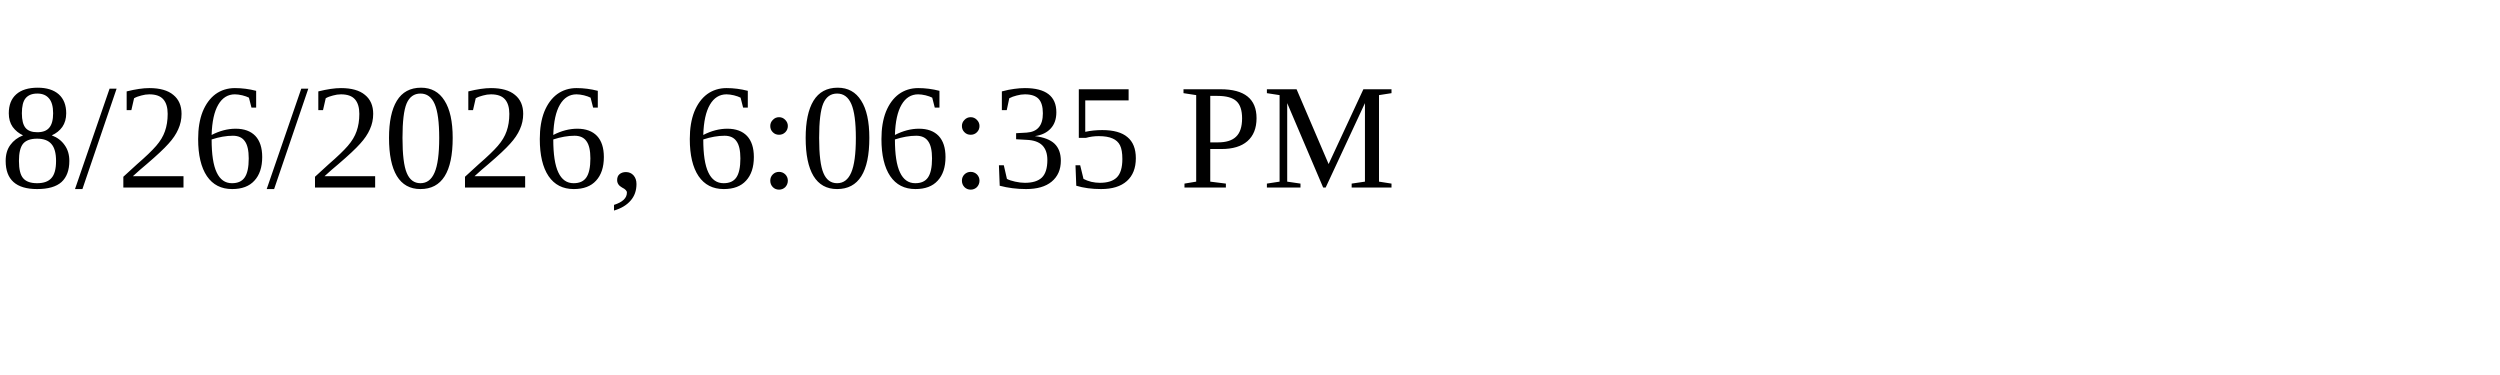
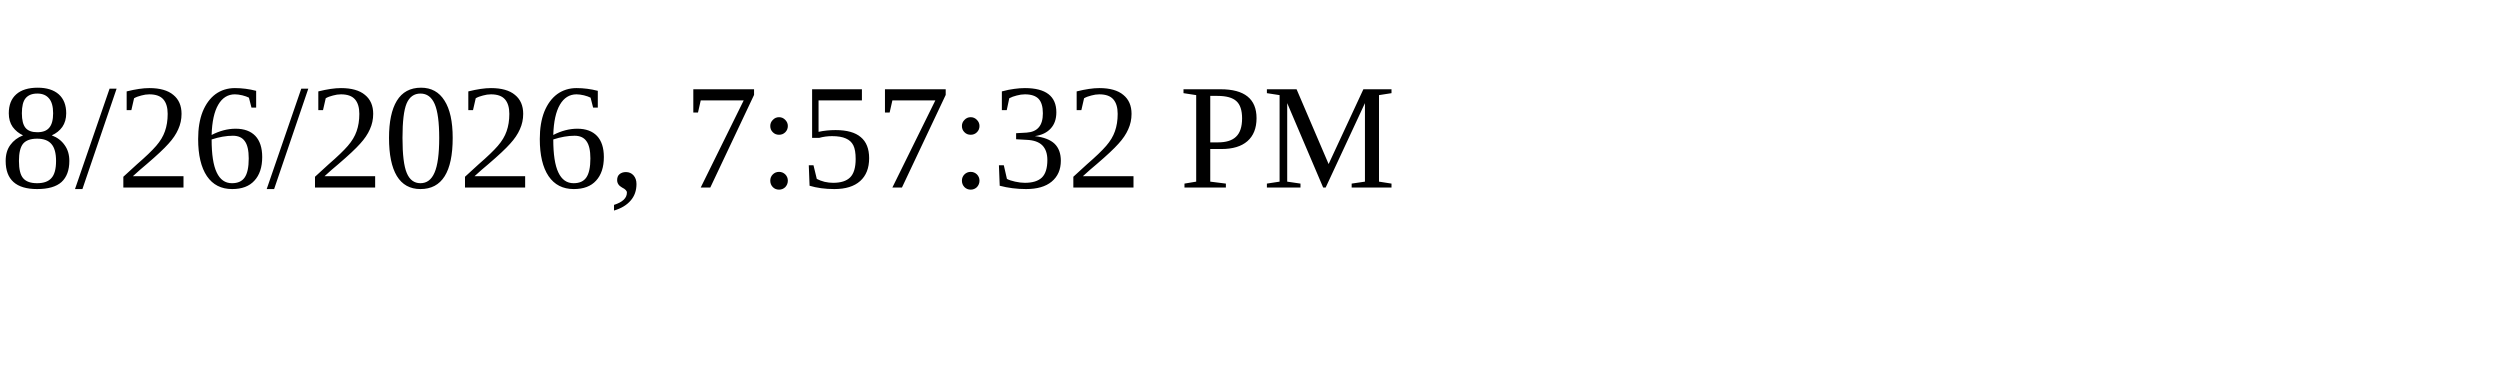
<svg xmlns="http://www.w3.org/2000/svg" height="30" width="200">
-   <text x="0" y="15">8/26/2026, 6:06:35 PM</text>
+   <text x="0" y="15">8/26/2026, 7:57:32 PM</text>
</svg>
